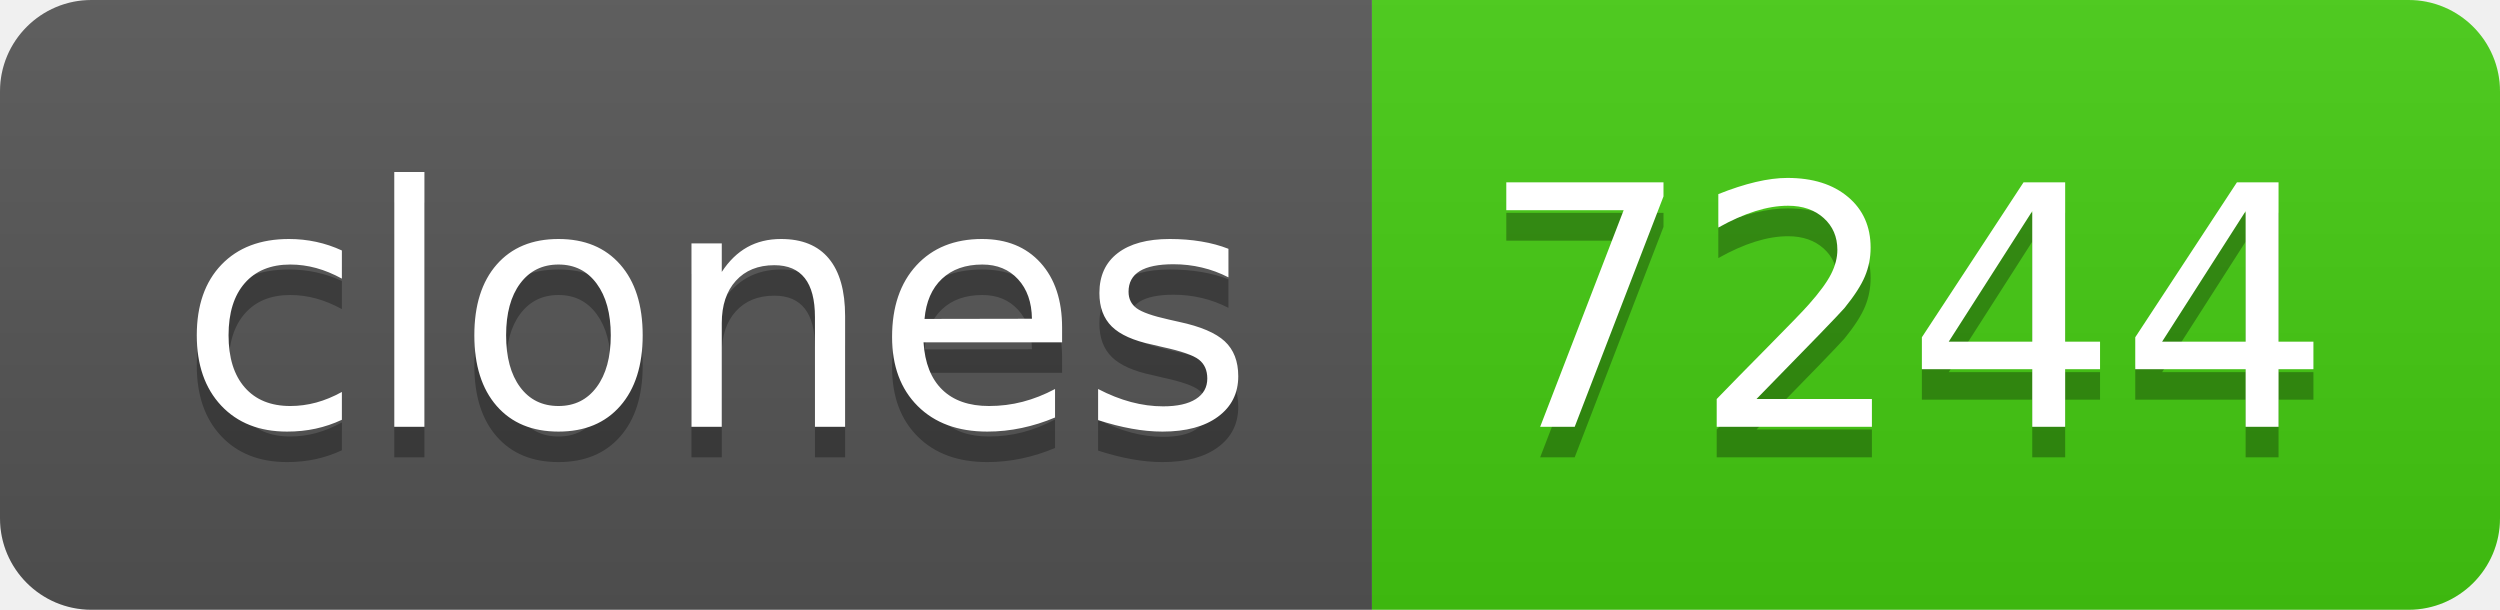
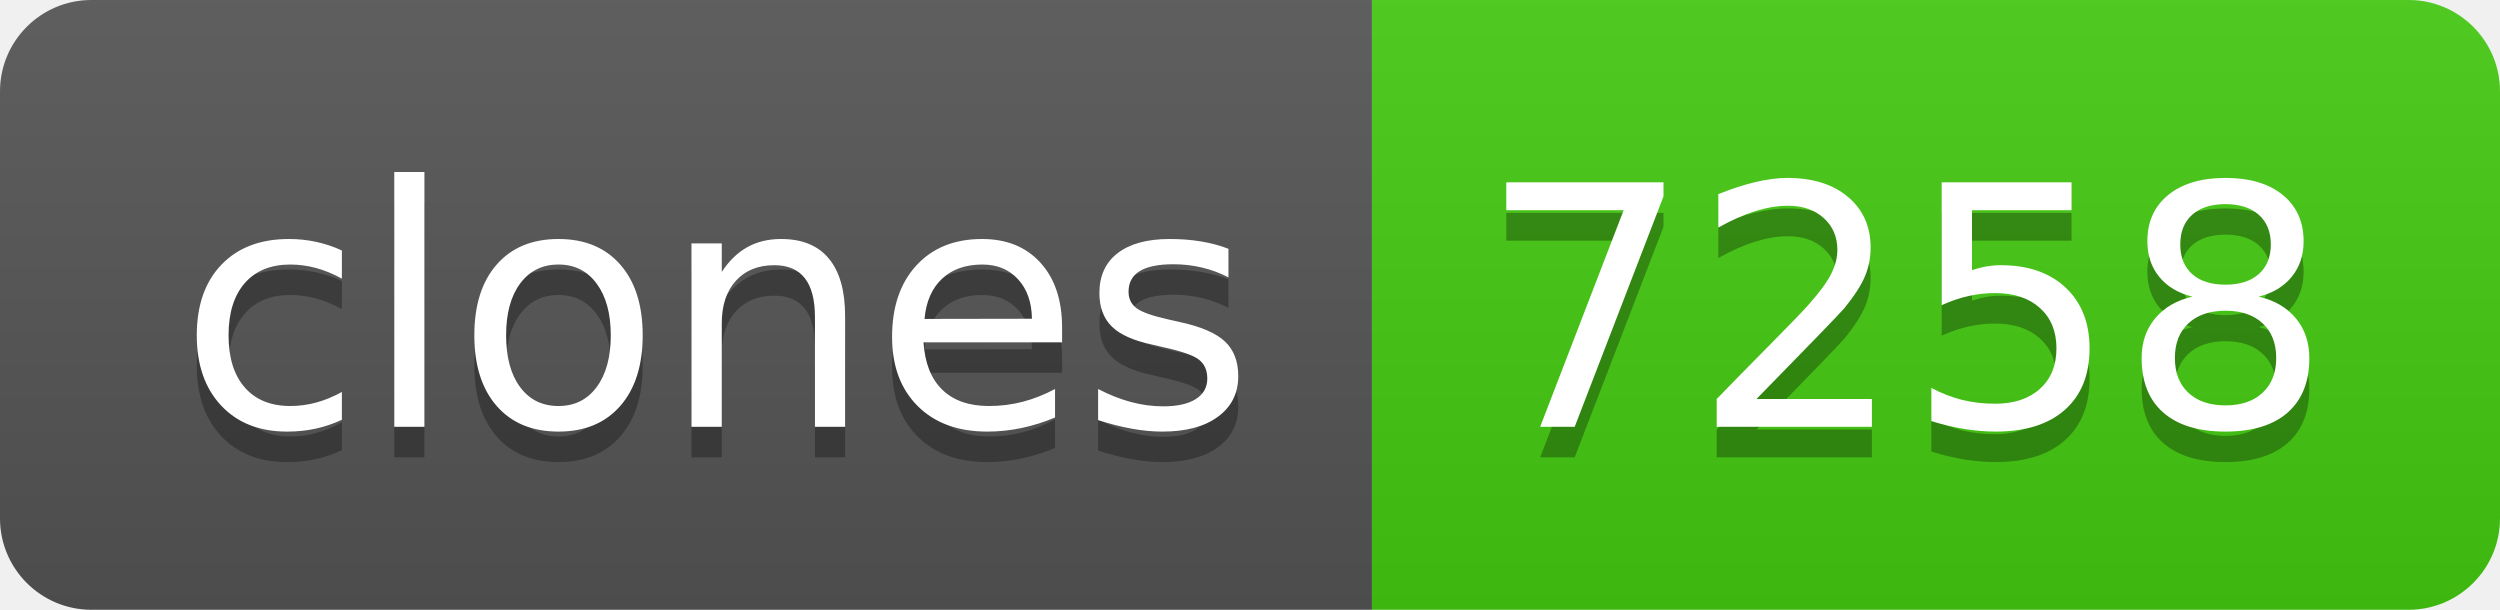
- <svg xmlns="http://www.w3.org/2000/svg" width="82" height="20" role="img" aria-label="clones: 7244">
+ <svg xmlns="http://www.w3.org/2000/svg" width="82" height="20" role="img" aria-label="clones: 7258">
  <linearGradient id="s" x2="0" y2="100%">
    <stop offset="0" stop-color="#bbb" stop-opacity=".1" />
    <stop offset="1" stop-opacity=".1" />
  </linearGradient>
  <clipPath id="r">
    <rect width="82" height="20" rx="3" fill="#fff" />
  </clipPath>
  <g clip-path="url(#r)">
    <rect width="45" height="20" fill="#555" />
    <rect x="45" width="37" height="20" fill="#4c1" />
    <rect width="82" height="20" fill="url(#s)" />
  </g>
  <g fill="#fff" text-anchor="middle" font-family="Verdana,Geneva,DejaVu Sans,sans-serif" text-rendering="geometricPrecision" font-size="110">
    <text aria-hidden="true" x="235" y="150" fill="#010101" fill-opacity=".3" transform="scale(.1)" textLength="350">clones</text>
    <text x="235" y="140" transform="scale(.1)" fill="#fff" textLength="350">clones</text>
-     <text aria-hidden="true" x="625" y="150" fill="#010101" fill-opacity=".3" transform="scale(.1)" textLength="270">7244</text>
-     <text x="625" y="140" transform="scale(.1)" fill="#fff" textLength="270">7244</text>
+     <text aria-hidden="true" x="625" y="150" fill="#010101" fill-opacity=".3" transform="scale(.1)" textLength="270">7258</text>
+     <text x="625" y="140" transform="scale(.1)" fill="#fff" textLength="270">7258</text>
  </g>
</svg>
